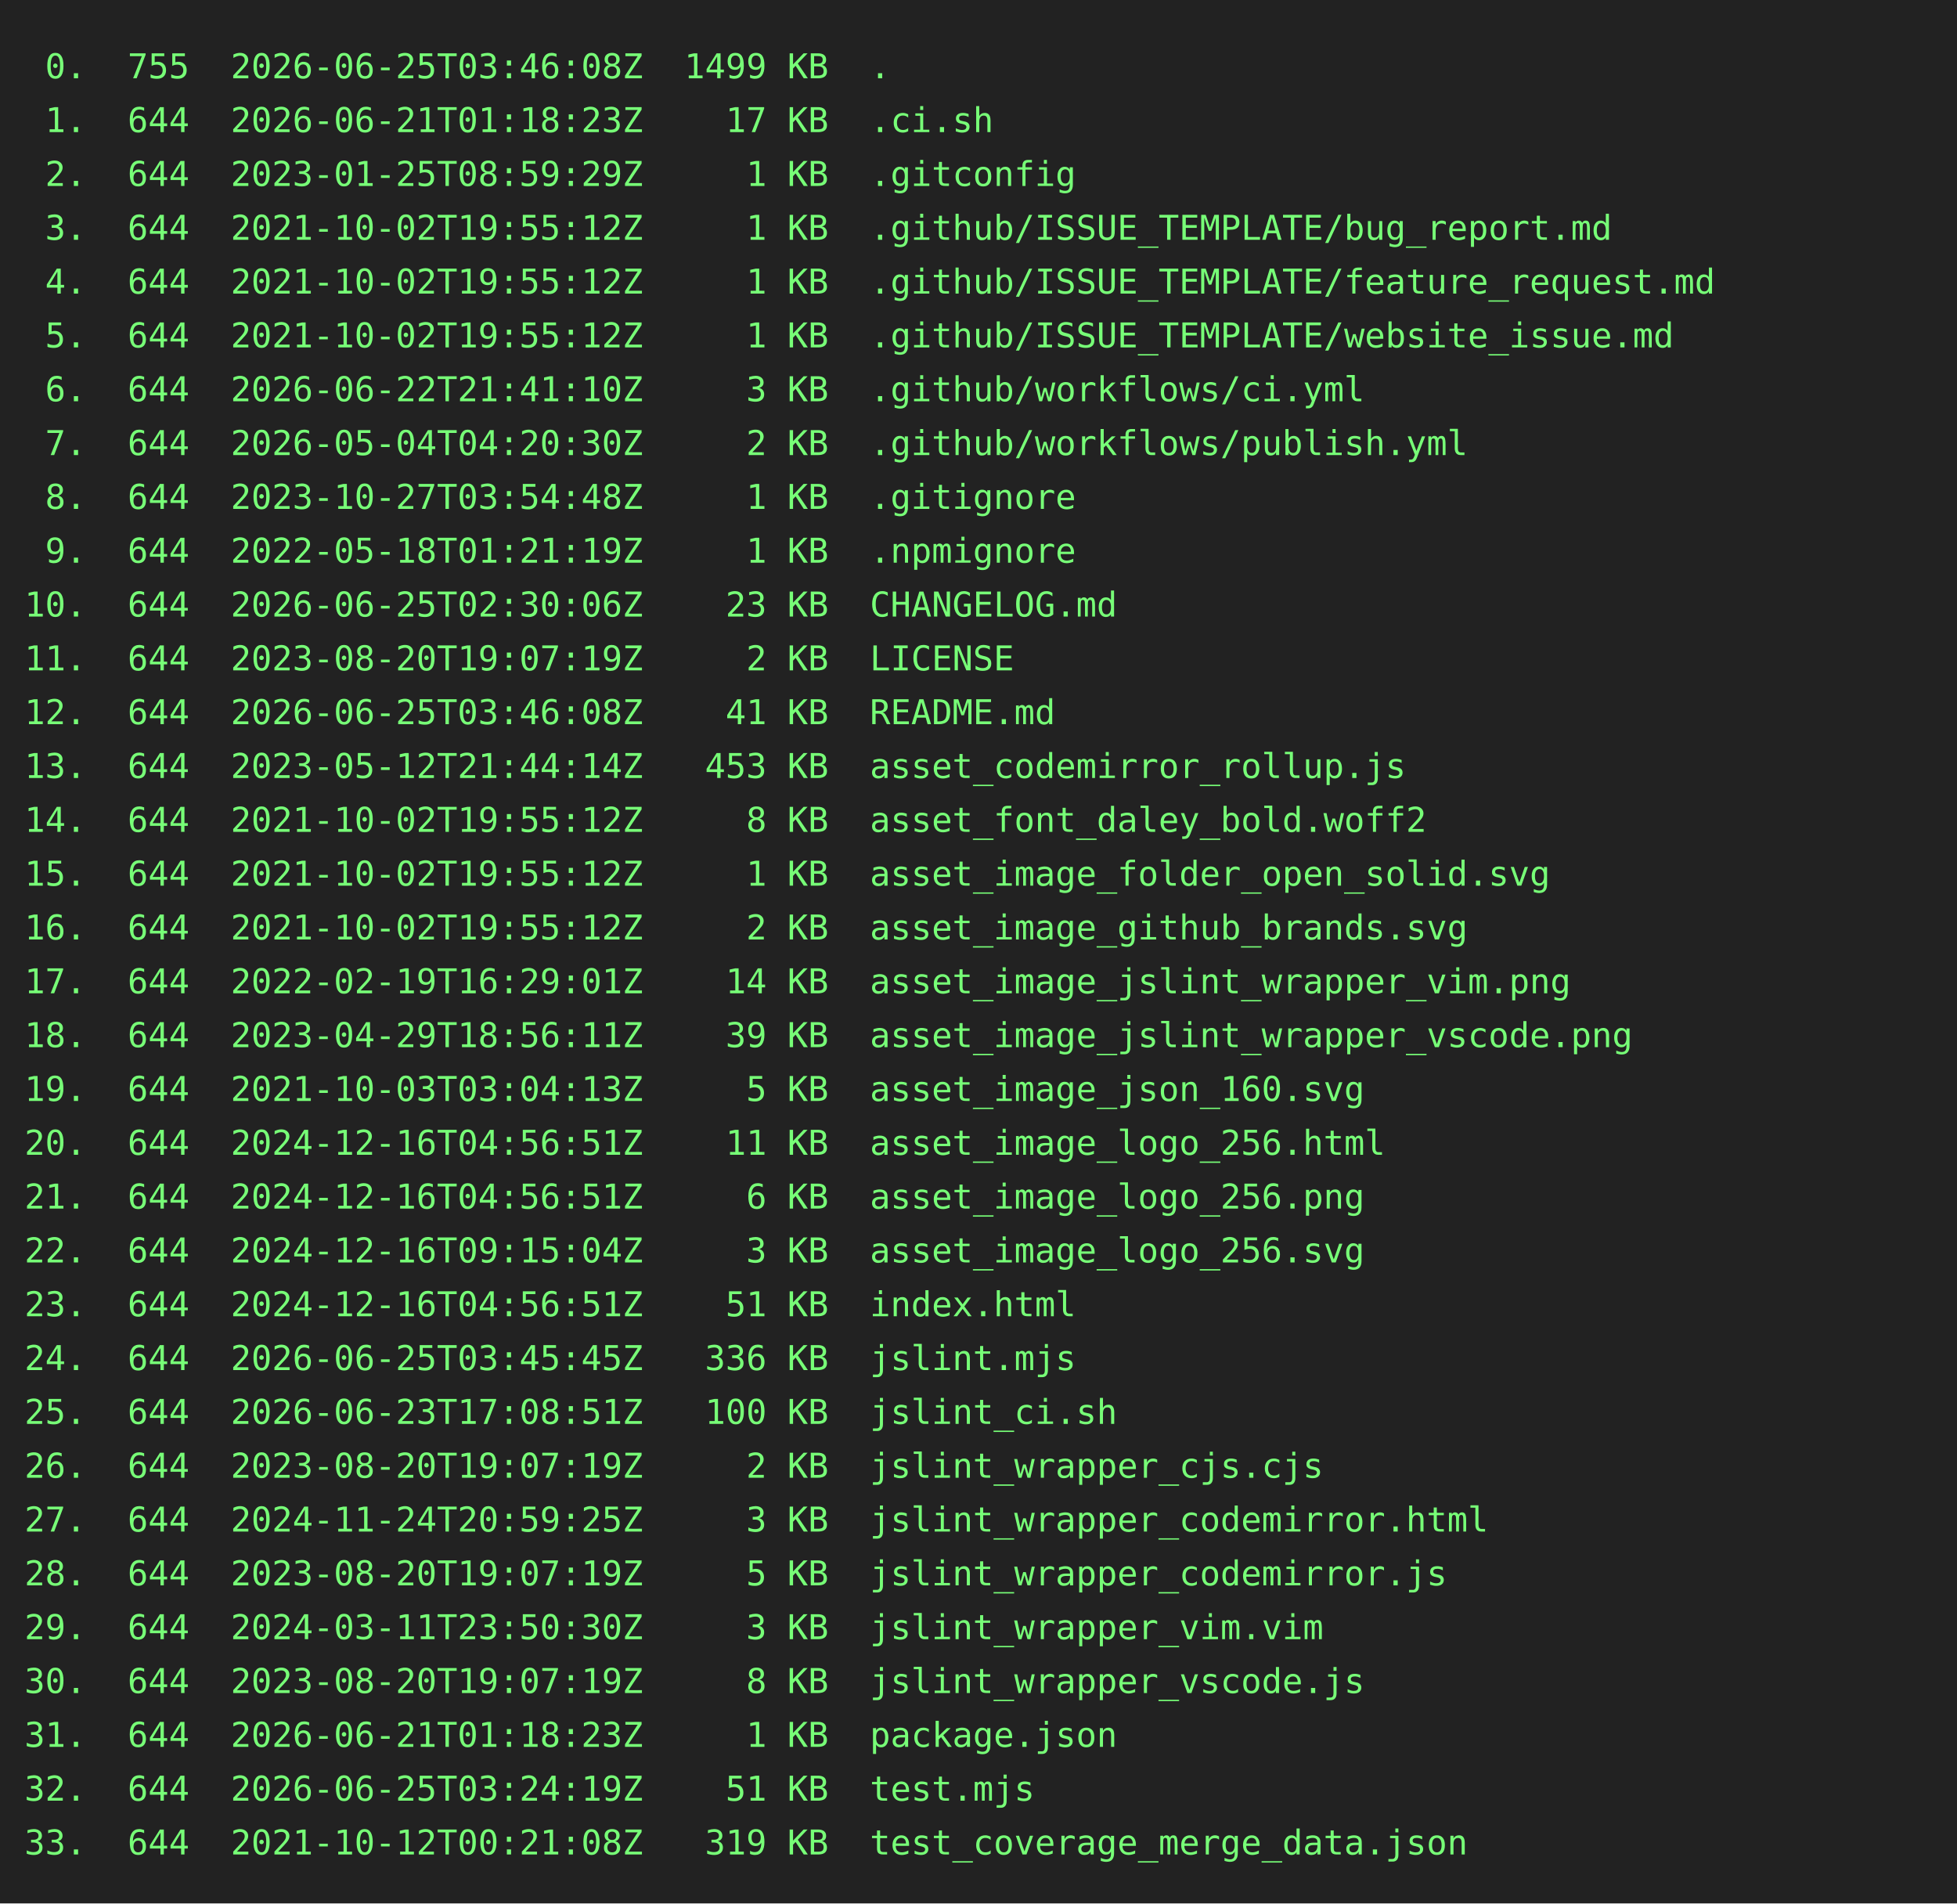
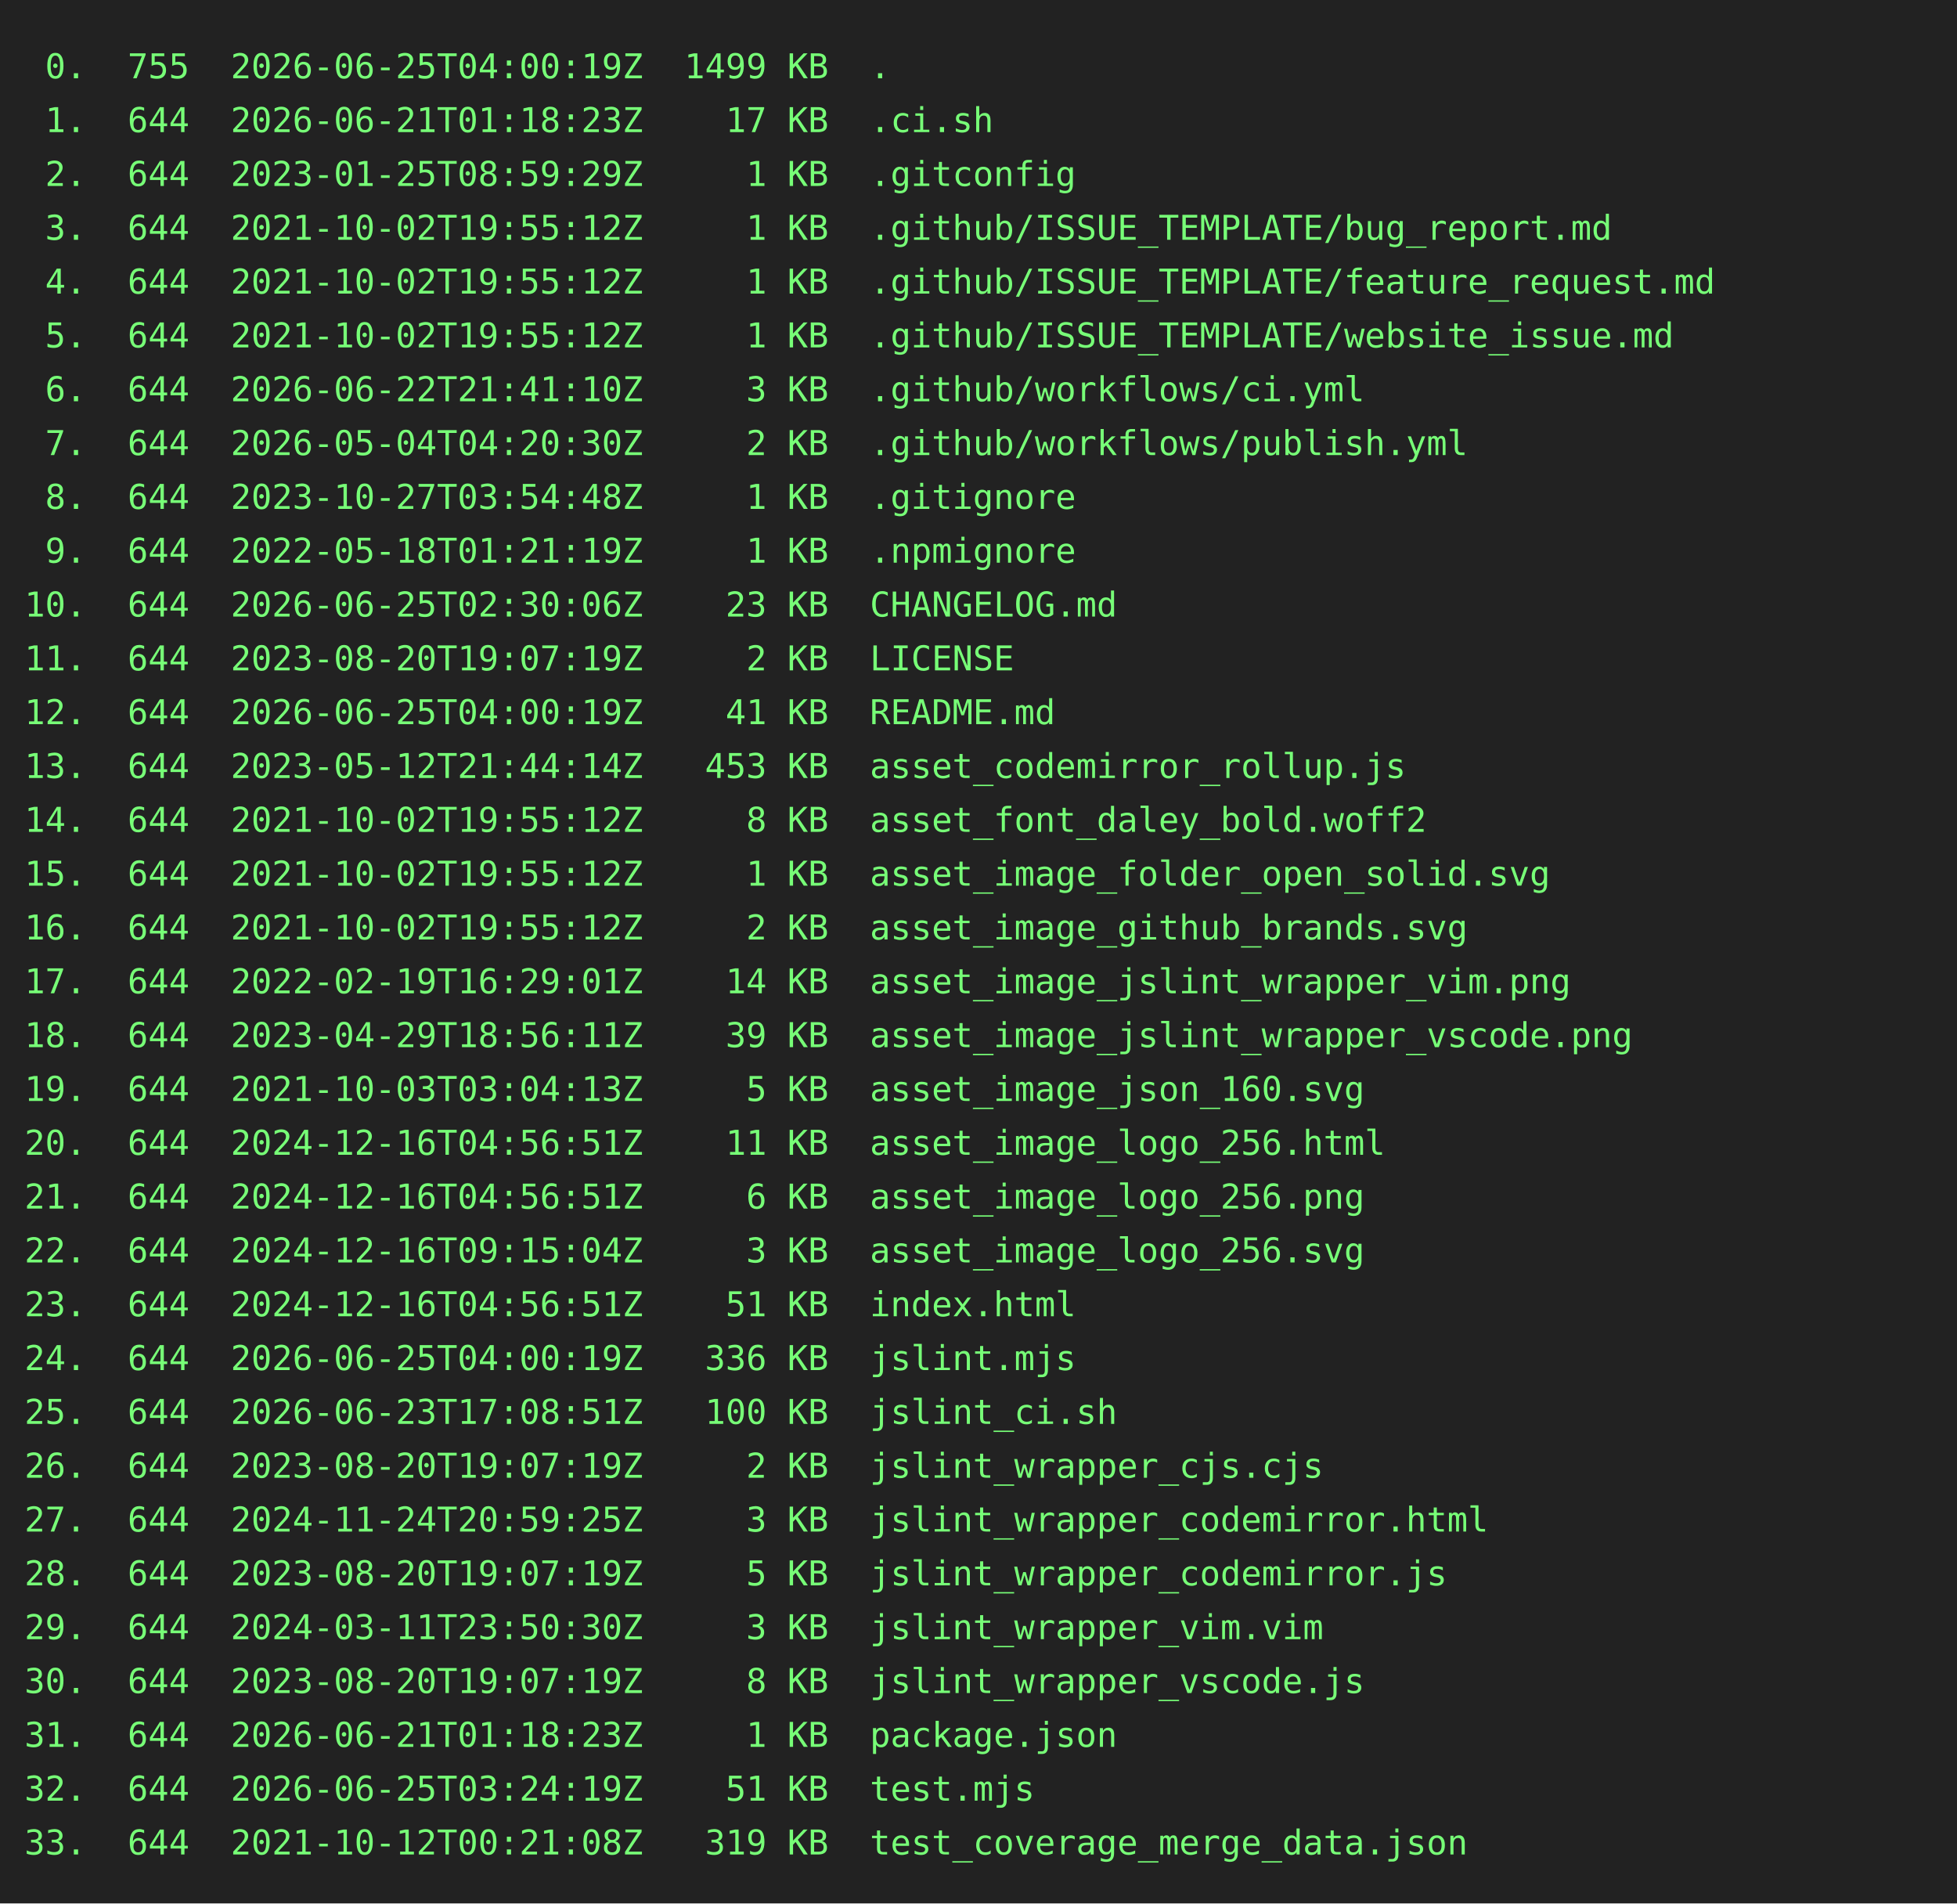
<svg xmlns="http://www.w3.org/2000/svg" height="778" width="800">
  <rect height="778" fill="#222" width="800" />
  <text fill="#7f7" font-family="consolas, menlo, monospace" font-size="14" xml:space="preserve">
-     <tspan lengthAdjust="spacingAndGlyphs" textLength="768" x="10" y="32"> 0.  755  2026-06-25T03:46:08Z  1499 KB  .                                                       </tspan>
+     <tspan lengthAdjust="spacingAndGlyphs" textLength="768" x="10" y="32"> 0.  755  2026-06-25T04:00:19Z  1499 KB  .                                                       </tspan>
    <tspan lengthAdjust="spacingAndGlyphs" textLength="768" x="10" y="54"> 1.  644  2026-06-21T01:18:23Z    17 KB  .ci.sh                                                  </tspan>
    <tspan lengthAdjust="spacingAndGlyphs" textLength="768" x="10" y="76"> 2.  644  2023-01-25T08:59:29Z     1 KB  .gitconfig                                              </tspan>
    <tspan lengthAdjust="spacingAndGlyphs" textLength="768" x="10" y="98"> 3.  644  2021-10-02T19:55:12Z     1 KB  .github/ISSUE_TEMPLATE/bug_report.md                    </tspan>
    <tspan lengthAdjust="spacingAndGlyphs" textLength="768" x="10" y="120"> 4.  644  2021-10-02T19:55:12Z     1 KB  .github/ISSUE_TEMPLATE/feature_request.md               </tspan>
    <tspan lengthAdjust="spacingAndGlyphs" textLength="768" x="10" y="142"> 5.  644  2021-10-02T19:55:12Z     1 KB  .github/ISSUE_TEMPLATE/website_issue.md                 </tspan>
    <tspan lengthAdjust="spacingAndGlyphs" textLength="768" x="10" y="164"> 6.  644  2026-06-22T21:41:10Z     3 KB  .github/workflows/ci.yml                                </tspan>
    <tspan lengthAdjust="spacingAndGlyphs" textLength="768" x="10" y="186"> 7.  644  2026-05-04T04:20:30Z     2 KB  .github/workflows/publish.yml                           </tspan>
    <tspan lengthAdjust="spacingAndGlyphs" textLength="768" x="10" y="208"> 8.  644  2023-10-27T03:54:48Z     1 KB  .gitignore                                              </tspan>
    <tspan lengthAdjust="spacingAndGlyphs" textLength="768" x="10" y="230"> 9.  644  2022-05-18T01:21:19Z     1 KB  .npmignore                                              </tspan>
    <tspan lengthAdjust="spacingAndGlyphs" textLength="768" x="10" y="252">10.  644  2026-06-25T02:30:06Z    23 KB  CHANGELOG.md                                            </tspan>
    <tspan lengthAdjust="spacingAndGlyphs" textLength="768" x="10" y="274">11.  644  2023-08-20T19:07:19Z     2 KB  LICENSE                                                 </tspan>
-     <tspan lengthAdjust="spacingAndGlyphs" textLength="768" x="10" y="296">12.  644  2026-06-25T03:46:08Z    41 KB  README.md                                               </tspan>
+     <tspan lengthAdjust="spacingAndGlyphs" textLength="768" x="10" y="296">12.  644  2026-06-25T04:00:19Z    41 KB  README.md                                               </tspan>
    <tspan lengthAdjust="spacingAndGlyphs" textLength="768" x="10" y="318">13.  644  2023-05-12T21:44:14Z   453 KB  asset_codemirror_rollup.js                              </tspan>
    <tspan lengthAdjust="spacingAndGlyphs" textLength="768" x="10" y="340">14.  644  2021-10-02T19:55:12Z     8 KB  asset_font_daley_bold.woff2                             </tspan>
    <tspan lengthAdjust="spacingAndGlyphs" textLength="768" x="10" y="362">15.  644  2021-10-02T19:55:12Z     1 KB  asset_image_folder_open_solid.svg                       </tspan>
    <tspan lengthAdjust="spacingAndGlyphs" textLength="768" x="10" y="384">16.  644  2021-10-02T19:55:12Z     2 KB  asset_image_github_brands.svg                           </tspan>
    <tspan lengthAdjust="spacingAndGlyphs" textLength="768" x="10" y="406">17.  644  2022-02-19T16:29:01Z    14 KB  asset_image_jslint_wrapper_vim.png                      </tspan>
    <tspan lengthAdjust="spacingAndGlyphs" textLength="768" x="10" y="428">18.  644  2023-04-29T18:56:11Z    39 KB  asset_image_jslint_wrapper_vscode.png                   </tspan>
    <tspan lengthAdjust="spacingAndGlyphs" textLength="768" x="10" y="450">19.  644  2021-10-03T03:04:13Z     5 KB  asset_image_json_160.svg                                </tspan>
    <tspan lengthAdjust="spacingAndGlyphs" textLength="768" x="10" y="472">20.  644  2024-12-16T04:56:51Z    11 KB  asset_image_logo_256.html                               </tspan>
    <tspan lengthAdjust="spacingAndGlyphs" textLength="768" x="10" y="494">21.  644  2024-12-16T04:56:51Z     6 KB  asset_image_logo_256.png                                </tspan>
    <tspan lengthAdjust="spacingAndGlyphs" textLength="768" x="10" y="516">22.  644  2024-12-16T09:15:04Z     3 KB  asset_image_logo_256.svg                                </tspan>
    <tspan lengthAdjust="spacingAndGlyphs" textLength="768" x="10" y="538">23.  644  2024-12-16T04:56:51Z    51 KB  index.html                                              </tspan>
-     <tspan lengthAdjust="spacingAndGlyphs" textLength="768" x="10" y="560">24.  644  2026-06-25T03:45:45Z   336 KB  jslint.mjs                                              </tspan>
+     <tspan lengthAdjust="spacingAndGlyphs" textLength="768" x="10" y="560">24.  644  2026-06-25T04:00:19Z   336 KB  jslint.mjs                                              </tspan>
    <tspan lengthAdjust="spacingAndGlyphs" textLength="768" x="10" y="582">25.  644  2026-06-23T17:08:51Z   100 KB  jslint_ci.sh                                            </tspan>
    <tspan lengthAdjust="spacingAndGlyphs" textLength="768" x="10" y="604">26.  644  2023-08-20T19:07:19Z     2 KB  jslint_wrapper_cjs.cjs                                  </tspan>
    <tspan lengthAdjust="spacingAndGlyphs" textLength="768" x="10" y="626">27.  644  2024-11-24T20:59:25Z     3 KB  jslint_wrapper_codemirror.html                          </tspan>
    <tspan lengthAdjust="spacingAndGlyphs" textLength="768" x="10" y="648">28.  644  2023-08-20T19:07:19Z     5 KB  jslint_wrapper_codemirror.js                            </tspan>
    <tspan lengthAdjust="spacingAndGlyphs" textLength="768" x="10" y="670">29.  644  2024-03-11T23:50:30Z     3 KB  jslint_wrapper_vim.vim                                  </tspan>
    <tspan lengthAdjust="spacingAndGlyphs" textLength="768" x="10" y="692">30.  644  2023-08-20T19:07:19Z     8 KB  jslint_wrapper_vscode.js                                </tspan>
    <tspan lengthAdjust="spacingAndGlyphs" textLength="768" x="10" y="714">31.  644  2026-06-21T01:18:23Z     1 KB  package.json                                            </tspan>
    <tspan lengthAdjust="spacingAndGlyphs" textLength="768" x="10" y="736">32.  644  2026-06-25T03:24:19Z    51 KB  test.mjs                                                </tspan>
    <tspan lengthAdjust="spacingAndGlyphs" textLength="768" x="10" y="758">33.  644  2021-10-12T00:21:08Z   319 KB  test_coverage_merge_data.json                           </tspan>
  </text>
</svg>
